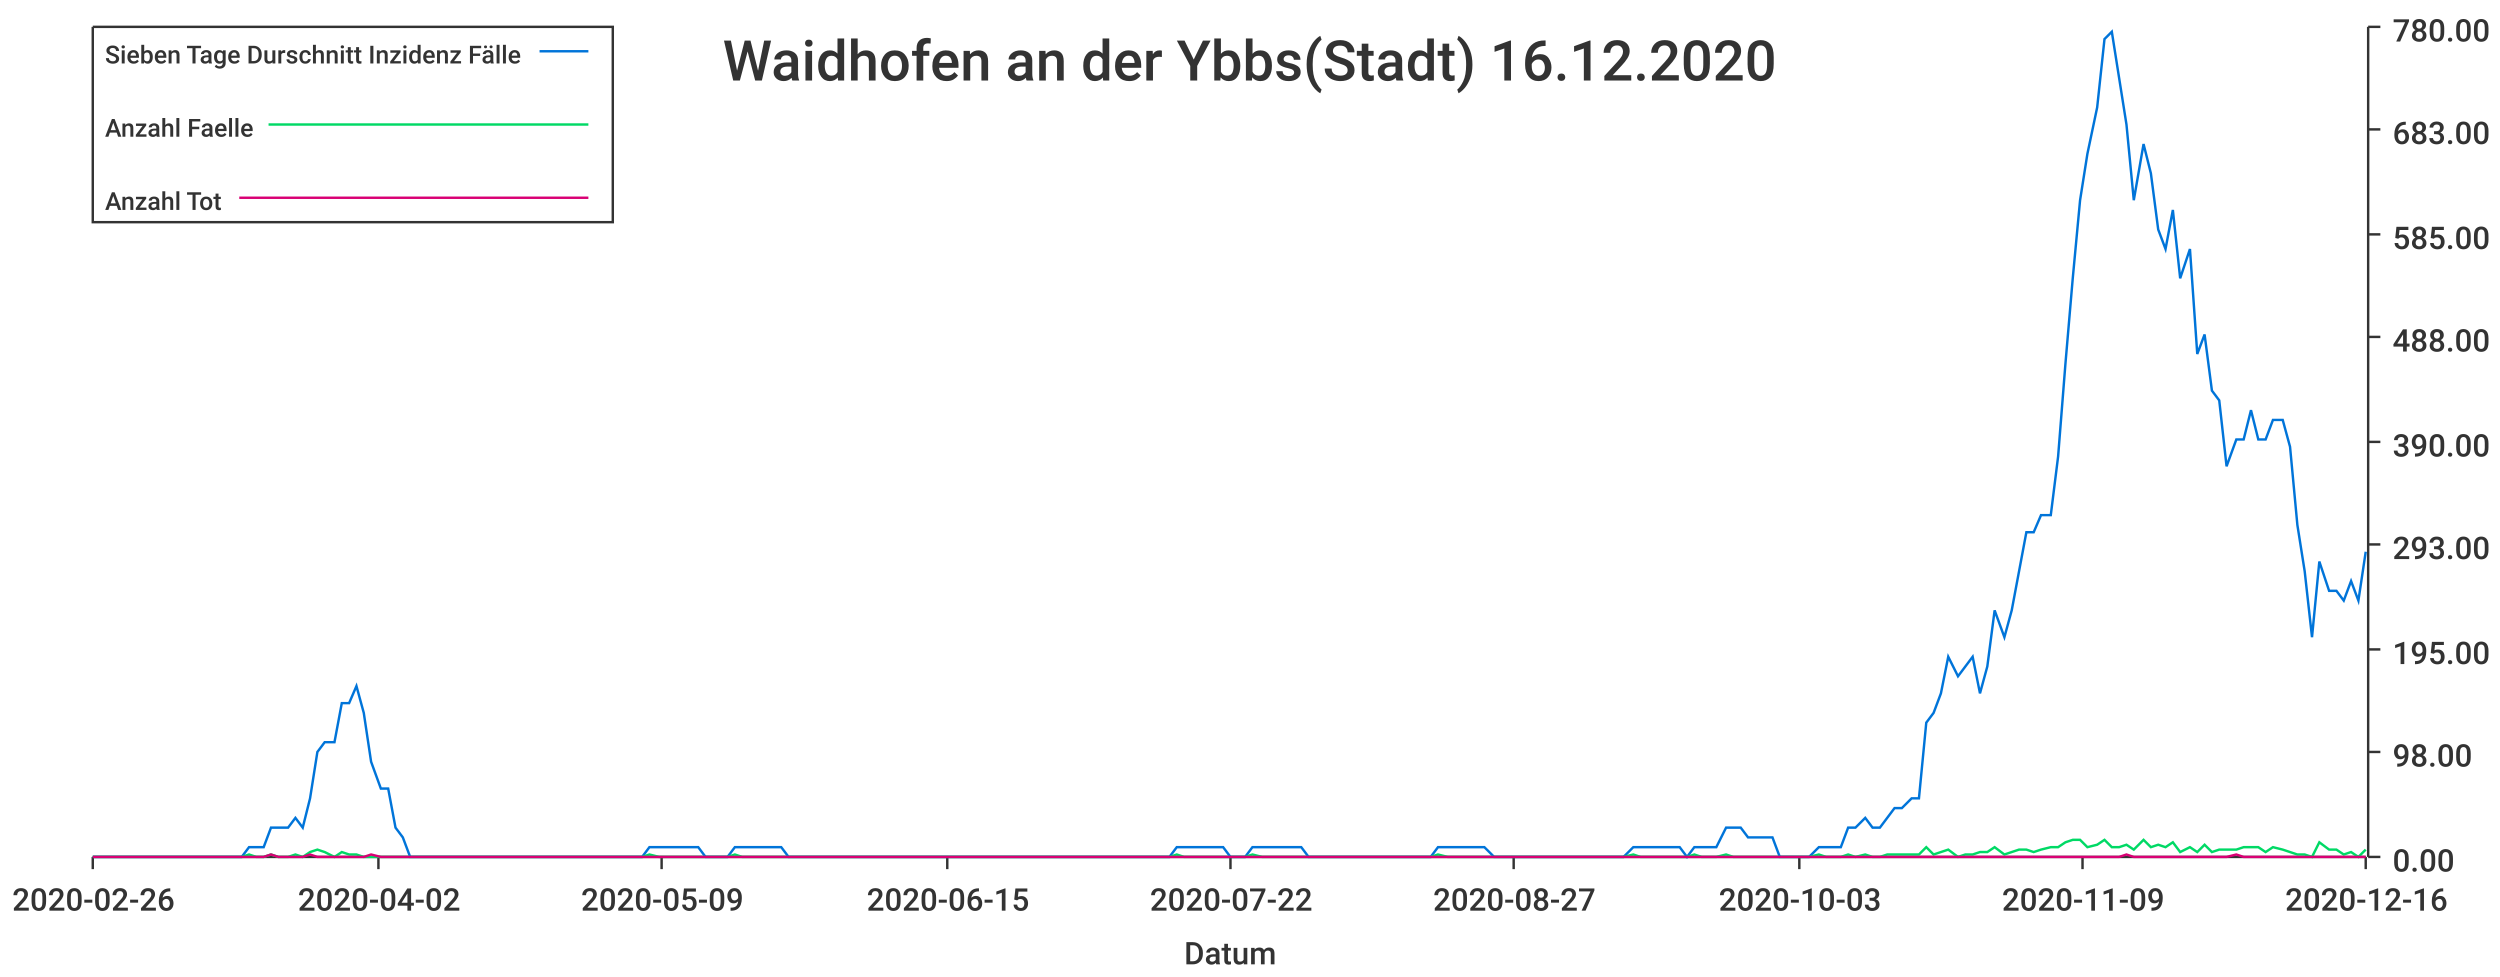
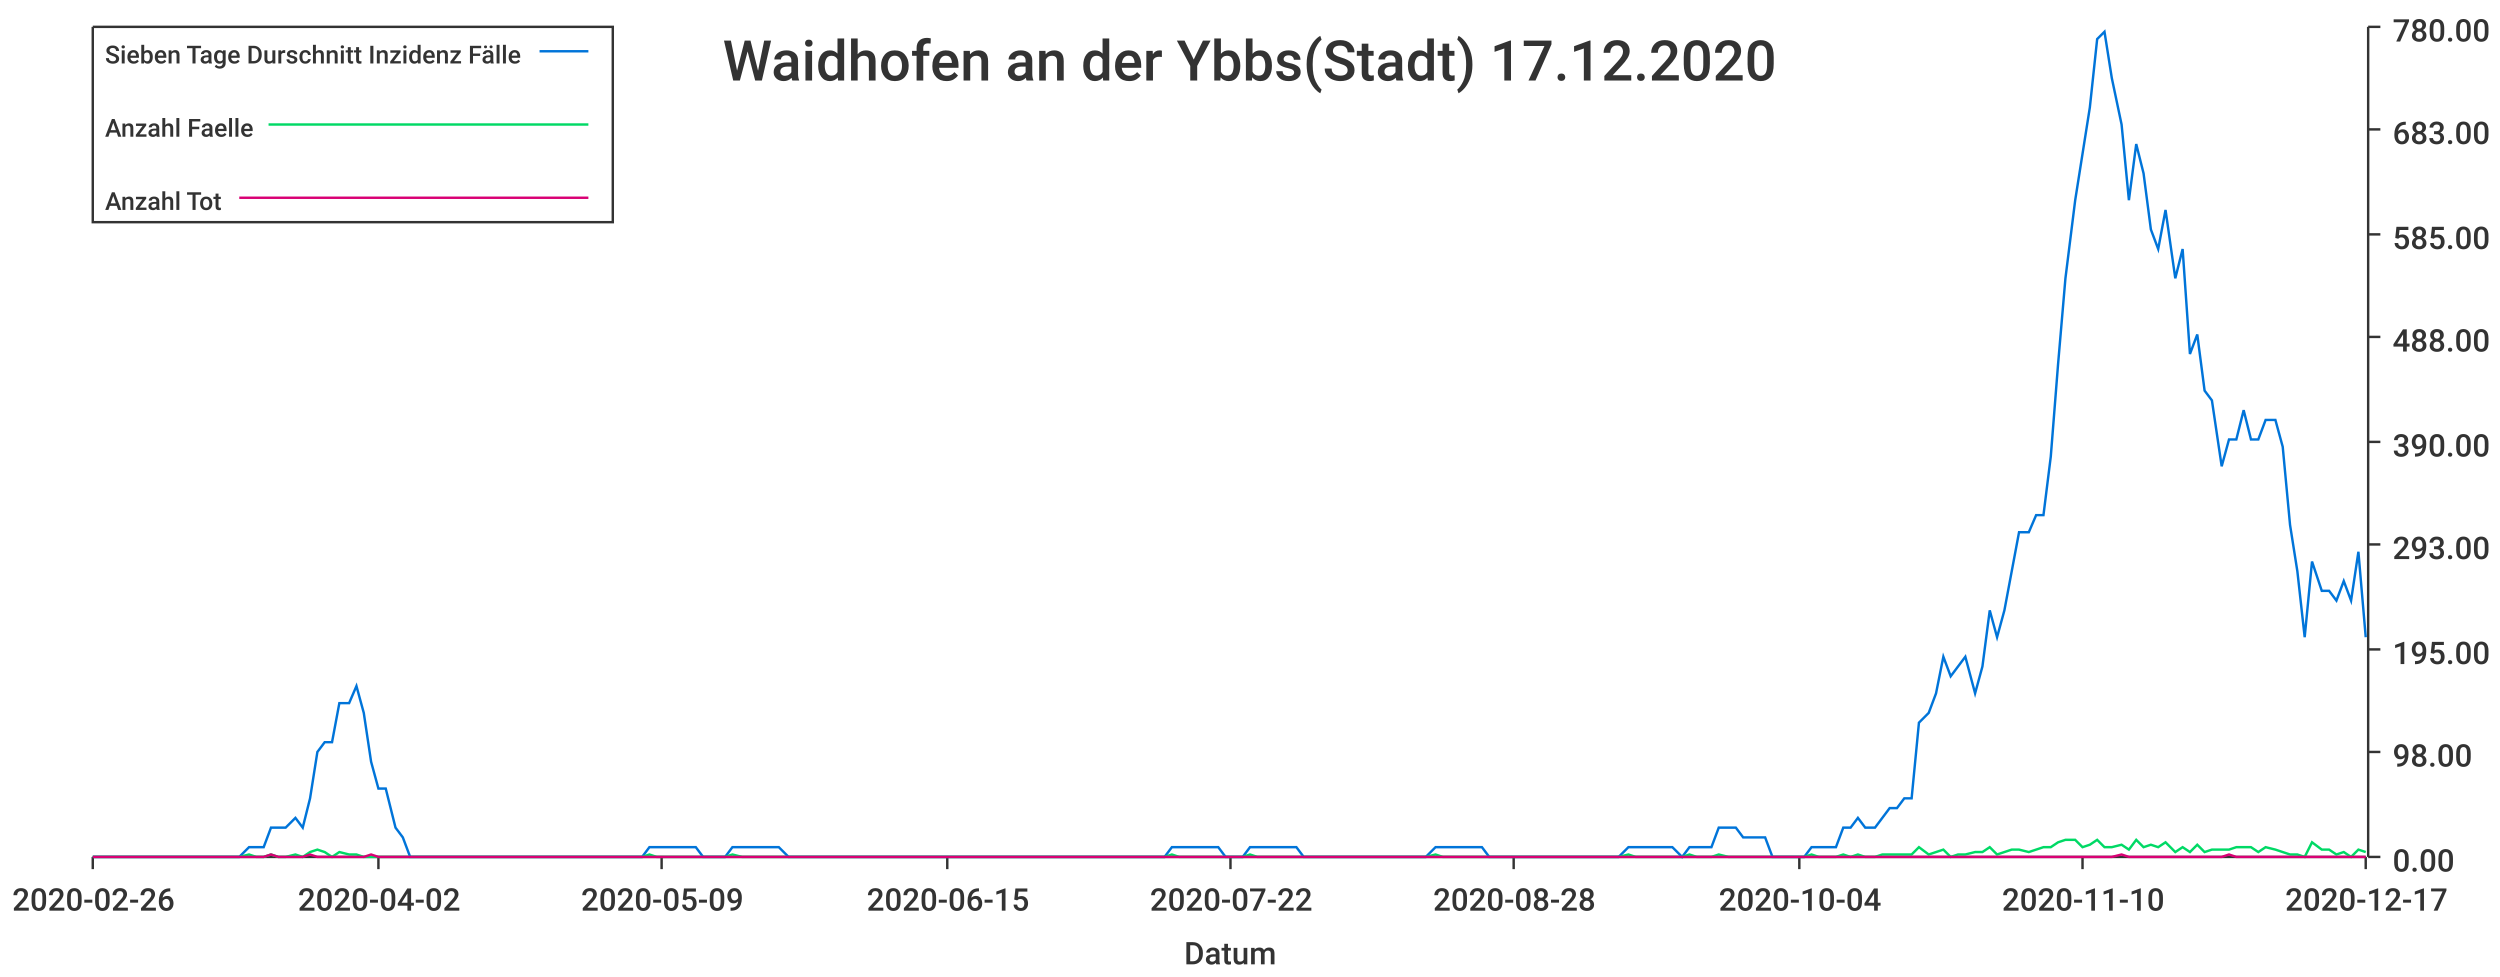
<svg xmlns="http://www.w3.org/2000/svg" width="1024" height="400">\n<path d="M 0 0 L 1024 0 L 1024 400 L 0 400 L 0 0" style="stroke-width:0;stroke:rgba(255,255,255,1.0);fill:rgba(255,255,255,1.0)" />
  <path d="M 38 11 L 969 11 L 969 351 L 38 351 L 38 11" style="stroke-width:0;stroke:rgba(255,255,255,1.0);fill:rgba(255,255,255,1.0)" />
  <path d="M 38 351 L 969 351" style="stroke-width:1;stroke:rgba(51,51,51,1.0);fill:none" />
  <path d="M 38 351 L 38 356" style="stroke-width:1;stroke:rgba(51,51,51,1.0);fill:none" />
  <text x="5" y="373" style="stroke-width:0;stroke:none;fill:rgba(51,51,51,1.0);font-size:12.8px;font-family:'Roboto Medium',sans-serif">2020-02-26</text>
  <path d="M 155 351 L 155 356" style="stroke-width:1;stroke:rgba(51,51,51,1.0);fill:none" />
  <text x="122" y="373" style="stroke-width:0;stroke:none;fill:rgba(51,51,51,1.0);font-size:12.8px;font-family:'Roboto Medium',sans-serif">2020-04-02</text>
  <path d="M 271 351 L 271 356" style="stroke-width:1;stroke:rgba(51,51,51,1.0);fill:none" />
  <text x="238" y="373" style="stroke-width:0;stroke:none;fill:rgba(51,51,51,1.0);font-size:12.8px;font-family:'Roboto Medium',sans-serif">2020-05-09</text>
  <path d="M 388 351 L 388 356" style="stroke-width:1;stroke:rgba(51,51,51,1.0);fill:none" />
  <text x="355" y="373" style="stroke-width:0;stroke:none;fill:rgba(51,51,51,1.0);font-size:12.8px;font-family:'Roboto Medium',sans-serif">2020-06-15</text>
  <path d="M 504 351 L 504 356" style="stroke-width:1;stroke:rgba(51,51,51,1.0);fill:none" />
  <text x="471" y="373" style="stroke-width:0;stroke:none;fill:rgba(51,51,51,1.0);font-size:12.8px;font-family:'Roboto Medium',sans-serif">2020-07-22</text>
  <path d="M 620 351 L 620 356" style="stroke-width:1;stroke:rgba(51,51,51,1.0);fill:none" />
-   <text x="587" y="373" style="stroke-width:0;stroke:none;fill:rgba(51,51,51,1.0);font-size:12.8px;font-family:'Roboto Medium',sans-serif">2020-08-27</text>
+   <text x="587" y="373" style="stroke-width:0;stroke:none;fill:rgba(51,51,51,1.0);font-size:12.8px;font-family:'Roboto Medium',sans-serif">2020-08-28</text>
  <path d="M 737 351 L 737 356" style="stroke-width:1;stroke:rgba(51,51,51,1.0);fill:none" />
-   <text x="704" y="373" style="stroke-width:0;stroke:none;fill:rgba(51,51,51,1.0);font-size:12.8px;font-family:'Roboto Medium',sans-serif">2020-10-03</text>
+   <text x="704" y="373" style="stroke-width:0;stroke:none;fill:rgba(51,51,51,1.0);font-size:12.8px;font-family:'Roboto Medium',sans-serif">2020-10-04</text>
  <path d="M 853 351 L 853 356" style="stroke-width:1;stroke:rgba(51,51,51,1.0);fill:none" />
-   <text x="820" y="373" style="stroke-width:0;stroke:none;fill:rgba(51,51,51,1.0);font-size:12.8px;font-family:'Roboto Medium',sans-serif">2020-11-09</text>
+   <text x="820" y="373" style="stroke-width:0;stroke:none;fill:rgba(51,51,51,1.0);font-size:12.8px;font-family:'Roboto Medium',sans-serif">2020-11-10</text>
  <path d="M 969 351 L 969 356" style="stroke-width:1;stroke:rgba(51,51,51,1.0);fill:none" />
-   <text x="936" y="373" style="stroke-width:0;stroke:none;fill:rgba(51,51,51,1.0);font-size:12.8px;font-family:'Roboto Medium',sans-serif">2020-12-16</text>
+   <text x="936" y="373" style="stroke-width:0;stroke:none;fill:rgba(51,51,51,1.0);font-size:12.8px;font-family:'Roboto Medium',sans-serif">2020-12-17</text>
  <text x="485" y="395" style="stroke-width:0;stroke:none;fill:rgba(51,51,51,1.0);font-size:12.8px;font-family:'Roboto Medium',sans-serif">Datum</text>
  <path d="M 970 351 L 970 11" style="stroke-width:1;stroke:rgba(51,51,51,1.0);fill:none" />
  <path d="M 970 351 L 975 351" style="stroke-width:1;stroke:rgba(51,51,51,1.0);fill:none" />
  <text x="980" y="357" style="stroke-width:0;stroke:none;fill:rgba(51,51,51,1.0);font-size:12.8px;font-family:'Roboto Medium',sans-serif">0.00</text>
  <path d="M 970 308 L 975 308" style="stroke-width:1;stroke:rgba(51,51,51,1.0);fill:none" />
  <text x="980" y="314" style="stroke-width:0;stroke:none;fill:rgba(51,51,51,1.0);font-size:12.8px;font-family:'Roboto Medium',sans-serif">98.00</text>
  <path d="M 970 266 L 975 266" style="stroke-width:1;stroke:rgba(51,51,51,1.0);fill:none" />
  <text x="980" y="272" style="stroke-width:0;stroke:none;fill:rgba(51,51,51,1.0);font-size:12.8px;font-family:'Roboto Medium',sans-serif">195.00</text>
  <path d="M 970 223 L 975 223" style="stroke-width:1;stroke:rgba(51,51,51,1.0);fill:none" />
  <text x="980" y="229" style="stroke-width:0;stroke:none;fill:rgba(51,51,51,1.0);font-size:12.8px;font-family:'Roboto Medium',sans-serif">293.00</text>
  <path d="M 970 181 L 975 181" style="stroke-width:1;stroke:rgba(51,51,51,1.0);fill:none" />
  <text x="980" y="187" style="stroke-width:0;stroke:none;fill:rgba(51,51,51,1.0);font-size:12.8px;font-family:'Roboto Medium',sans-serif">390.00</text>
  <path d="M 970 138 L 975 138" style="stroke-width:1;stroke:rgba(51,51,51,1.0);fill:none" />
  <text x="980" y="144" style="stroke-width:0;stroke:none;fill:rgba(51,51,51,1.0);font-size:12.8px;font-family:'Roboto Medium',sans-serif">488.00</text>
  <path d="M 970 96 L 975 96" style="stroke-width:1;stroke:rgba(51,51,51,1.0);fill:none" />
  <text x="980" y="102" style="stroke-width:0;stroke:none;fill:rgba(51,51,51,1.0);font-size:12.8px;font-family:'Roboto Medium',sans-serif">585.00</text>
  <path d="M 970 53 L 975 53" style="stroke-width:1;stroke:rgba(51,51,51,1.0);fill:none" />
  <text x="980" y="59" style="stroke-width:0;stroke:none;fill:rgba(51,51,51,1.0);font-size:12.8px;font-family:'Roboto Medium',sans-serif">683.00</text>
  <path d="M 970 11 L 975 11" style="stroke-width:1;stroke:rgba(51,51,51,1.0);fill:none" />
  <text x="980" y="17" style="stroke-width:0;stroke:none;fill:rgba(51,51,51,1.0);font-size:12.8px;font-family:'Roboto Medium',sans-serif">780.00</text>
-   <path d="M 38 351 L 42 351 L 45 351 L 48 351 L 51 351 L 54 351 L 57 351 L 61 351 L 64 351 L 67 351 L 70 351 L 73 351 L 76 351 L 80 351 L 83 351 L 86 351 L 89 351 L 92 351 L 95 351 L 99 351 L 102 347 L 105 347 L 108 347 L 111 339 L 114 339 L 118 339 L 121 335 L 124 339 L 127 327 L 130 308 L 133 304 L 137 304 L 140 288 L 143 288 L 146 281 L 149 292 L 152 312 L 156 323 L 159 323 L 162 339 L 165 343 L 168 351 L 171 351 L 175 351 L 178 351 L 181 351 L 184 351 L 187 351 L 190 351 L 194 351 L 197 351 L 200 351 L 203 351 L 206 351 L 209 351 L 213 351 L 216 351 L 219 351 L 222 351 L 225 351 L 228 351 L 232 351 L 235 351 L 238 351 L 241 351 L 244 351 L 247 351 L 251 351 L 254 351 L 257 351 L 260 351 L 263 351 L 266 347 L 270 347 L 273 347 L 276 347 L 279 347 L 282 347 L 286 347 L 289 351 L 292 351 L 295 351 L 298 351 L 301 347 L 304 347 L 308 347 L 311 347 L 314 347 L 317 347 L 320 347 L 323 351 L 327 351 L 330 351 L 333 351 L 336 351 L 339 351 L 342 351 L 346 351 L 349 351 L 352 351 L 355 351 L 358 351 L 361 351 L 365 351 L 368 351 L 371 351 L 374 351 L 377 351 L 380 351 L 384 351 L 387 351 L 390 351 L 393 351 L 396 351 L 399 351 L 403 351 L 406 351 L 409 351 L 412 351 L 415 351 L 418 351 L 422 351 L 425 351 L 428 351 L 431 351 L 434 351 L 437 351 L 441 351 L 444 351 L 447 351 L 450 351 L 453 351 L 456 351 L 460 351 L 463 351 L 466 351 L 469 351 L 472 351 L 475 351 L 479 351 L 482 347 L 485 347 L 488 347 L 491 347 L 494 347 L 498 347 L 501 347 L 504 351 L 507 351 L 510 351 L 513 347 L 517 347 L 520 347 L 523 347 L 526 347 L 529 347 L 533 347 L 536 351 L 539 351 L 542 351 L 545 351 L 548 351 L 551 351 L 555 351 L 558 351 L 561 351 L 564 351 L 567 351 L 570 351 L 574 351 L 577 351 L 580 351 L 583 351 L 586 351 L 589 347 L 593 347 L 596 347 L 599 347 L 602 347 L 605 347 L 608 347 L 612 351 L 615 351 L 618 351 L 621 351 L 624 351 L 627 351 L 631 351 L 634 351 L 637 351 L 640 351 L 643 351 L 646 351 L 650 351 L 653 351 L 656 351 L 659 351 L 662 351 L 665 351 L 669 347 L 672 347 L 675 347 L 678 347 L 681 347 L 684 347 L 688 347 L 691 351 L 694 347 L 697 347 L 700 347 L 703 347 L 707 339 L 710 339 L 713 339 L 716 343 L 719 343 L 722 343 L 726 343 L 729 351 L 732 351 L 735 351 L 738 351 L 741 351 L 745 347 L 748 347 L 751 347 L 754 347 L 757 339 L 760 339 L 764 335 L 767 339 L 770 339 L 773 335 L 776 331 L 779 331 L 783 327 L 786 327 L 789 296 L 792 292 L 795 284 L 798 269 L 802 277 L 805 273 L 808 269 L 811 284 L 814 273 L 817 250 L 821 261 L 824 250 L 827 234 L 830 218 L 833 218 L 836 211 L 840 211 L 843 187 L 846 149 L 849 114 L 852 82 L 855 63 L 859 44 L 862 16 L 865 13 L 868 32 L 871 51 L 874 82 L 878 59 L 881 71 L 884 94 L 887 102 L 890 86 L 893 114 L 897 102 L 900 145 L 903 137 L 906 160 L 909 164 L 912 191 L 916 180 L 919 180 L 922 168 L 925 180 L 928 180 L 931 172 L 935 172 L 938 183 L 941 215 L 944 234 L 947 261 L 950 230 L 954 242 L 957 242 L 960 246 L 963 238 L 966 246 L 969 226" style="stroke-width:1;stroke:rgba(0,116,217,1.0);fill:none" />
-   <path d="M 38 351 L 42 351 L 45 351 L 48 351 L 51 351 L 54 351 L 57 351 L 61 351 L 64 351 L 67 351 L 70 351 L 73 351 L 76 351 L 80 351 L 83 351 L 86 351 L 89 351 L 92 351 L 95 351 L 99 351 L 102 350 L 105 351 L 108 351 L 111 350 L 114 351 L 118 351 L 121 350 L 124 351 L 127 349 L 130 348 L 133 349 L 137 351 L 140 349 L 143 350 L 146 350 L 149 351 L 152 351 L 156 351 L 159 351 L 162 351 L 165 351 L 168 351 L 171 351 L 175 351 L 178 351 L 181 351 L 184 351 L 187 351 L 190 351 L 194 351 L 197 351 L 200 351 L 203 351 L 206 351 L 209 351 L 213 351 L 216 351 L 219 351 L 222 351 L 225 351 L 228 351 L 232 351 L 235 351 L 238 351 L 241 351 L 244 351 L 247 351 L 251 351 L 254 351 L 257 351 L 260 351 L 263 351 L 266 350 L 270 351 L 273 351 L 276 351 L 279 351 L 282 351 L 286 351 L 289 351 L 292 351 L 295 351 L 298 351 L 301 350 L 304 351 L 308 351 L 311 351 L 314 351 L 317 351 L 320 351 L 323 351 L 327 351 L 330 351 L 333 351 L 336 351 L 339 351 L 342 351 L 346 351 L 349 351 L 352 351 L 355 351 L 358 351 L 361 351 L 365 351 L 368 351 L 371 351 L 374 351 L 377 351 L 380 351 L 384 351 L 387 351 L 390 351 L 393 351 L 396 351 L 399 351 L 403 351 L 406 351 L 409 351 L 412 351 L 415 351 L 418 351 L 422 351 L 425 351 L 428 351 L 431 351 L 434 351 L 437 351 L 441 351 L 444 351 L 447 351 L 450 351 L 453 351 L 456 351 L 460 351 L 463 351 L 466 351 L 469 351 L 472 351 L 475 351 L 479 351 L 482 350 L 485 351 L 488 351 L 491 351 L 494 351 L 498 351 L 501 351 L 504 351 L 507 351 L 510 351 L 513 350 L 517 351 L 520 351 L 523 351 L 526 351 L 529 351 L 533 351 L 536 351 L 539 351 L 542 351 L 545 351 L 548 351 L 551 351 L 555 351 L 558 351 L 561 351 L 564 351 L 567 351 L 570 351 L 574 351 L 577 351 L 580 351 L 583 351 L 586 351 L 589 350 L 593 351 L 596 351 L 599 351 L 602 351 L 605 351 L 608 351 L 612 351 L 615 351 L 618 351 L 621 351 L 624 351 L 627 351 L 631 351 L 634 351 L 637 351 L 640 351 L 643 351 L 646 351 L 650 351 L 653 351 L 656 351 L 659 351 L 662 351 L 665 351 L 669 350 L 672 351 L 675 351 L 678 351 L 681 351 L 684 351 L 688 351 L 691 351 L 694 350 L 697 351 L 700 351 L 703 351 L 707 350 L 710 351 L 713 351 L 716 351 L 719 351 L 722 351 L 726 351 L 729 351 L 732 351 L 735 351 L 738 351 L 741 351 L 745 350 L 748 351 L 751 351 L 754 351 L 757 350 L 760 351 L 764 350 L 767 351 L 770 351 L 773 350 L 776 350 L 779 350 L 783 350 L 786 350 L 789 347 L 792 350 L 795 349 L 798 348 L 802 351 L 805 350 L 808 350 L 811 349 L 814 349 L 817 347 L 821 350 L 824 349 L 827 348 L 830 348 L 833 349 L 836 348 L 840 347 L 843 347 L 846 345 L 849 344 L 852 344 L 855 347 L 859 346 L 862 344 L 865 347 L 868 347 L 871 346 L 874 348 L 878 344 L 881 347 L 884 346 L 887 347 L 890 345 L 893 349 L 897 347 L 900 349 L 903 346 L 906 349 L 909 348 L 912 348 L 916 348 L 919 347 L 922 347 L 925 347 L 928 349 L 931 347 L 935 348 L 938 349 L 941 350 L 944 350 L 947 351 L 950 345 L 954 348 L 957 348 L 960 350 L 963 349 L 966 351 L 969 348" style="stroke-width:1;stroke:rgba(0,217,101,1.0);fill:none" />
-   <path d="M 38 351 L 42 351 L 45 351 L 48 351 L 51 351 L 54 351 L 57 351 L 61 351 L 64 351 L 67 351 L 70 351 L 73 351 L 76 351 L 80 351 L 83 351 L 86 351 L 89 351 L 92 351 L 95 351 L 99 351 L 102 351 L 105 351 L 108 351 L 111 350 L 114 351 L 118 351 L 121 351 L 124 351 L 127 350 L 130 351 L 133 351 L 137 351 L 140 351 L 143 351 L 146 351 L 149 351 L 152 350 L 156 351 L 159 351 L 162 351 L 165 351 L 168 351 L 171 351 L 175 351 L 178 351 L 181 351 L 184 351 L 187 351 L 190 351 L 194 351 L 197 351 L 200 351 L 203 351 L 206 351 L 209 351 L 213 351 L 216 351 L 219 351 L 222 351 L 225 351 L 228 351 L 232 351 L 235 351 L 238 351 L 241 351 L 244 351 L 247 351 L 251 351 L 254 351 L 257 351 L 260 351 L 263 351 L 266 351 L 270 351 L 273 351 L 276 351 L 279 351 L 282 351 L 286 351 L 289 351 L 292 351 L 295 351 L 298 351 L 301 351 L 304 351 L 308 351 L 311 351 L 314 351 L 317 351 L 320 351 L 323 351 L 327 351 L 330 351 L 333 351 L 336 351 L 339 351 L 342 351 L 346 351 L 349 351 L 352 351 L 355 351 L 358 351 L 361 351 L 365 351 L 368 351 L 371 351 L 374 351 L 377 351 L 380 351 L 384 351 L 387 351 L 390 351 L 393 351 L 396 351 L 399 351 L 403 351 L 406 351 L 409 351 L 412 351 L 415 351 L 418 351 L 422 351 L 425 351 L 428 351 L 431 351 L 434 351 L 437 351 L 441 351 L 444 351 L 447 351 L 450 351 L 453 351 L 456 351 L 460 351 L 463 351 L 466 351 L 469 351 L 472 351 L 475 351 L 479 351 L 482 351 L 485 351 L 488 351 L 491 351 L 494 351 L 498 351 L 501 351 L 504 351 L 507 351 L 510 351 L 513 351 L 517 351 L 520 351 L 523 351 L 526 351 L 529 351 L 533 351 L 536 351 L 539 351 L 542 351 L 545 351 L 548 351 L 551 351 L 555 351 L 558 351 L 561 351 L 564 351 L 567 351 L 570 351 L 574 351 L 577 351 L 580 351 L 583 351 L 586 351 L 589 351 L 593 351 L 596 351 L 599 351 L 602 351 L 605 351 L 608 351 L 612 351 L 615 351 L 618 351 L 621 351 L 624 351 L 627 351 L 631 351 L 634 351 L 637 351 L 640 351 L 643 351 L 646 351 L 650 351 L 653 351 L 656 351 L 659 351 L 662 351 L 665 351 L 669 351 L 672 351 L 675 351 L 678 351 L 681 351 L 684 351 L 688 351 L 691 351 L 694 351 L 697 351 L 700 351 L 703 351 L 707 351 L 710 351 L 713 351 L 716 351 L 719 351 L 722 351 L 726 351 L 729 351 L 732 351 L 735 351 L 738 351 L 741 351 L 745 351 L 748 351 L 751 351 L 754 351 L 757 351 L 760 351 L 764 351 L 767 351 L 770 351 L 773 351 L 776 351 L 779 351 L 783 351 L 786 351 L 789 351 L 792 351 L 795 351 L 798 351 L 802 351 L 805 351 L 808 351 L 811 351 L 814 351 L 817 351 L 821 351 L 824 351 L 827 351 L 830 351 L 833 351 L 836 351 L 840 351 L 843 351 L 846 351 L 849 351 L 852 351 L 855 351 L 859 351 L 862 351 L 865 351 L 868 351 L 871 350 L 874 351 L 878 351 L 881 351 L 884 351 L 887 351 L 890 351 L 893 351 L 897 351 L 900 351 L 903 351 L 906 351 L 909 351 L 912 351 L 916 350 L 919 351 L 922 351 L 925 351 L 928 351 L 931 351 L 935 351 L 938 351 L 941 351 L 944 351 L 947 351 L 950 351 L 954 351 L 957 351 L 960 351 L 963 351 L 966 351 L 969 351" style="stroke-width:1;stroke:rgba(217,0,116,1.0);fill:none" />
-   <text x="296" y="33" style="stroke-width:0;stroke:none;fill:rgba(51,51,51,1.0);font-size:23.0px;font-family:'Roboto Medium',sans-serif">Waidhofen an der Ybbs(Stadt) 16.12.2020</text>
+   <path d="M 38 351 L 42 351 L 45 351 L 48 351 L 51 351 L 54 351 L 57 351 L 61 351 L 64 351 L 67 351 L 70 351 L 73 351 L 76 351 L 80 351 L 83 351 L 86 351 L 89 351 L 92 351 L 95 351 L 98 351 L 102 347 L 105 347 L 108 347 L 111 339 L 114 339 L 117 339 L 121 335 L 124 339 L 127 327 L 130 308 L 133 304 L 136 304 L 139 288 L 143 288 L 146 281 L 149 292 L 152 312 L 155 323 L 158 323 L 162 339 L 165 343 L 168 351 L 171 351 L 174 351 L 177 351 L 181 351 L 184 351 L 187 351 L 190 351 L 193 351 L 196 351 L 199 351 L 203 351 L 206 351 L 209 351 L 212 351 L 215 351 L 218 351 L 222 351 L 225 351 L 228 351 L 231 351 L 234 351 L 237 351 L 240 351 L 244 351 L 247 351 L 250 351 L 253 351 L 256 351 L 259 351 L 263 351 L 266 347 L 269 347 L 272 347 L 275 347 L 278 347 L 282 347 L 285 347 L 288 351 L 291 351 L 294 351 L 297 351 L 300 347 L 304 347 L 307 347 L 310 347 L 313 347 L 316 347 L 319 347 L 323 351 L 326 351 L 329 351 L 332 351 L 335 351 L 338 351 L 341 351 L 345 351 L 348 351 L 351 351 L 354 351 L 357 351 L 360 351 L 364 351 L 367 351 L 370 351 L 373 351 L 376 351 L 379 351 L 382 351 L 386 351 L 389 351 L 392 351 L 395 351 L 398 351 L 401 351 L 405 351 L 408 351 L 411 351 L 414 351 L 417 351 L 420 351 L 424 351 L 427 351 L 430 351 L 433 351 L 436 351 L 439 351 L 442 351 L 446 351 L 449 351 L 452 351 L 455 351 L 458 351 L 461 351 L 465 351 L 468 351 L 471 351 L 474 351 L 477 351 L 480 347 L 483 347 L 487 347 L 490 347 L 493 347 L 496 347 L 499 347 L 502 351 L 506 351 L 509 351 L 512 347 L 515 347 L 518 347 L 521 347 L 525 347 L 528 347 L 531 347 L 534 351 L 537 351 L 540 351 L 543 351 L 547 351 L 550 351 L 553 351 L 556 351 L 559 351 L 562 351 L 566 351 L 569 351 L 572 351 L 575 351 L 578 351 L 581 351 L 584 351 L 588 347 L 591 347 L 594 347 L 597 347 L 600 347 L 603 347 L 607 347 L 610 351 L 613 351 L 616 351 L 619 351 L 622 351 L 626 351 L 629 351 L 632 351 L 635 351 L 638 351 L 641 351 L 644 351 L 648 351 L 651 351 L 654 351 L 657 351 L 660 351 L 663 351 L 667 347 L 670 347 L 673 347 L 676 347 L 679 347 L 682 347 L 685 347 L 689 351 L 692 347 L 695 347 L 698 347 L 701 347 L 704 339 L 708 339 L 711 339 L 714 343 L 717 343 L 720 343 L 723 343 L 726 351 L 730 351 L 733 351 L 736 351 L 739 351 L 742 347 L 745 347 L 749 347 L 752 347 L 755 339 L 758 339 L 761 335 L 764 339 L 768 339 L 771 335 L 774 331 L 777 331 L 780 327 L 783 327 L 786 296 L 790 292 L 793 284 L 796 269 L 799 277 L 802 273 L 805 269 L 809 284 L 812 273 L 815 250 L 818 261 L 821 250 L 824 234 L 827 218 L 831 218 L 834 211 L 837 211 L 840 187 L 843 149 L 846 114 L 850 82 L 853 63 L 856 44 L 859 16 L 862 13 L 865 32 L 869 51 L 872 82 L 875 59 L 878 71 L 881 94 L 884 102 L 887 86 L 891 114 L 894 102 L 897 145 L 900 137 L 903 160 L 906 164 L 910 191 L 913 180 L 916 180 L 919 168 L 922 180 L 925 180 L 928 172 L 932 172 L 935 183 L 938 215 L 941 234 L 944 261 L 947 230 L 951 242 L 954 242 L 957 246 L 960 238 L 963 246 L 966 226 L 969 261" style="stroke-width:1;stroke:rgba(0,116,217,1.0);fill:none" />
+   <path d="M 38 351 L 42 351 L 45 351 L 48 351 L 51 351 L 54 351 L 57 351 L 61 351 L 64 351 L 67 351 L 70 351 L 73 351 L 76 351 L 80 351 L 83 351 L 86 351 L 89 351 L 92 351 L 95 351 L 98 351 L 102 350 L 105 351 L 108 351 L 111 350 L 114 351 L 117 351 L 121 350 L 124 351 L 127 349 L 130 348 L 133 349 L 136 351 L 139 349 L 143 350 L 146 350 L 149 351 L 152 351 L 155 351 L 158 351 L 162 351 L 165 351 L 168 351 L 171 351 L 174 351 L 177 351 L 181 351 L 184 351 L 187 351 L 190 351 L 193 351 L 196 351 L 199 351 L 203 351 L 206 351 L 209 351 L 212 351 L 215 351 L 218 351 L 222 351 L 225 351 L 228 351 L 231 351 L 234 351 L 237 351 L 240 351 L 244 351 L 247 351 L 250 351 L 253 351 L 256 351 L 259 351 L 263 351 L 266 350 L 269 351 L 272 351 L 275 351 L 278 351 L 282 351 L 285 351 L 288 351 L 291 351 L 294 351 L 297 351 L 300 350 L 304 351 L 307 351 L 310 351 L 313 351 L 316 351 L 319 351 L 323 351 L 326 351 L 329 351 L 332 351 L 335 351 L 338 351 L 341 351 L 345 351 L 348 351 L 351 351 L 354 351 L 357 351 L 360 351 L 364 351 L 367 351 L 370 351 L 373 351 L 376 351 L 379 351 L 382 351 L 386 351 L 389 351 L 392 351 L 395 351 L 398 351 L 401 351 L 405 351 L 408 351 L 411 351 L 414 351 L 417 351 L 420 351 L 424 351 L 427 351 L 430 351 L 433 351 L 436 351 L 439 351 L 442 351 L 446 351 L 449 351 L 452 351 L 455 351 L 458 351 L 461 351 L 465 351 L 468 351 L 471 351 L 474 351 L 477 351 L 480 350 L 483 351 L 487 351 L 490 351 L 493 351 L 496 351 L 499 351 L 502 351 L 506 351 L 509 351 L 512 350 L 515 351 L 518 351 L 521 351 L 525 351 L 528 351 L 531 351 L 534 351 L 537 351 L 540 351 L 543 351 L 547 351 L 550 351 L 553 351 L 556 351 L 559 351 L 562 351 L 566 351 L 569 351 L 572 351 L 575 351 L 578 351 L 581 351 L 584 351 L 588 350 L 591 351 L 594 351 L 597 351 L 600 351 L 603 351 L 607 351 L 610 351 L 613 351 L 616 351 L 619 351 L 622 351 L 626 351 L 629 351 L 632 351 L 635 351 L 638 351 L 641 351 L 644 351 L 648 351 L 651 351 L 654 351 L 657 351 L 660 351 L 663 351 L 667 350 L 670 351 L 673 351 L 676 351 L 679 351 L 682 351 L 685 351 L 689 351 L 692 350 L 695 351 L 698 351 L 701 351 L 704 350 L 708 351 L 711 351 L 714 351 L 717 351 L 720 351 L 723 351 L 726 351 L 730 351 L 733 351 L 736 351 L 739 351 L 742 350 L 745 351 L 749 351 L 752 351 L 755 350 L 758 351 L 761 350 L 764 351 L 768 351 L 771 350 L 774 350 L 777 350 L 780 350 L 783 350 L 786 347 L 790 350 L 793 349 L 796 348 L 799 351 L 802 350 L 805 350 L 809 349 L 812 349 L 815 347 L 818 350 L 821 349 L 824 348 L 827 348 L 831 349 L 834 348 L 837 347 L 840 347 L 843 345 L 846 344 L 850 344 L 853 347 L 856 346 L 859 344 L 862 347 L 865 347 L 869 346 L 872 348 L 875 344 L 878 347 L 881 346 L 884 347 L 887 345 L 891 349 L 894 347 L 897 349 L 900 346 L 903 349 L 906 348 L 910 348 L 913 348 L 916 347 L 919 347 L 922 347 L 925 349 L 928 347 L 932 348 L 935 349 L 938 350 L 941 350 L 944 351 L 947 345 L 951 348 L 954 348 L 957 350 L 960 349 L 963 351 L 966 348 L 969 349" style="stroke-width:1;stroke:rgba(0,217,101,1.0);fill:none" />
+   <path d="M 38 351 L 42 351 L 45 351 L 48 351 L 51 351 L 54 351 L 57 351 L 61 351 L 64 351 L 67 351 L 70 351 L 73 351 L 76 351 L 80 351 L 83 351 L 86 351 L 89 351 L 92 351 L 95 351 L 98 351 L 102 351 L 105 351 L 108 351 L 111 350 L 114 351 L 117 351 L 121 351 L 124 351 L 127 350 L 130 351 L 133 351 L 136 351 L 139 351 L 143 351 L 146 351 L 149 351 L 152 350 L 155 351 L 158 351 L 162 351 L 165 351 L 168 351 L 171 351 L 174 351 L 177 351 L 181 351 L 184 351 L 187 351 L 190 351 L 193 351 L 196 351 L 199 351 L 203 351 L 206 351 L 209 351 L 212 351 L 215 351 L 218 351 L 222 351 L 225 351 L 228 351 L 231 351 L 234 351 L 237 351 L 240 351 L 244 351 L 247 351 L 250 351 L 253 351 L 256 351 L 259 351 L 263 351 L 266 351 L 269 351 L 272 351 L 275 351 L 278 351 L 282 351 L 285 351 L 288 351 L 291 351 L 294 351 L 297 351 L 300 351 L 304 351 L 307 351 L 310 351 L 313 351 L 316 351 L 319 351 L 323 351 L 326 351 L 329 351 L 332 351 L 335 351 L 338 351 L 341 351 L 345 351 L 348 351 L 351 351 L 354 351 L 357 351 L 360 351 L 364 351 L 367 351 L 370 351 L 373 351 L 376 351 L 379 351 L 382 351 L 386 351 L 389 351 L 392 351 L 395 351 L 398 351 L 401 351 L 405 351 L 408 351 L 411 351 L 414 351 L 417 351 L 420 351 L 424 351 L 427 351 L 430 351 L 433 351 L 436 351 L 439 351 L 442 351 L 446 351 L 449 351 L 452 351 L 455 351 L 458 351 L 461 351 L 465 351 L 468 351 L 471 351 L 474 351 L 477 351 L 480 351 L 483 351 L 487 351 L 490 351 L 493 351 L 496 351 L 499 351 L 502 351 L 506 351 L 509 351 L 512 351 L 515 351 L 518 351 L 521 351 L 525 351 L 528 351 L 531 351 L 534 351 L 537 351 L 540 351 L 543 351 L 547 351 L 550 351 L 553 351 L 556 351 L 559 351 L 562 351 L 566 351 L 569 351 L 572 351 L 575 351 L 578 351 L 581 351 L 584 351 L 588 351 L 591 351 L 594 351 L 597 351 L 600 351 L 603 351 L 607 351 L 610 351 L 613 351 L 616 351 L 619 351 L 622 351 L 626 351 L 629 351 L 632 351 L 635 351 L 638 351 L 641 351 L 644 351 L 648 351 L 651 351 L 654 351 L 657 351 L 660 351 L 663 351 L 667 351 L 670 351 L 673 351 L 676 351 L 679 351 L 682 351 L 685 351 L 689 351 L 692 351 L 695 351 L 698 351 L 701 351 L 704 351 L 708 351 L 711 351 L 714 351 L 717 351 L 720 351 L 723 351 L 726 351 L 730 351 L 733 351 L 736 351 L 739 351 L 742 351 L 745 351 L 749 351 L 752 351 L 755 351 L 758 351 L 761 351 L 764 351 L 768 351 L 771 351 L 774 351 L 777 351 L 780 351 L 783 351 L 786 351 L 790 351 L 793 351 L 796 351 L 799 351 L 802 351 L 805 351 L 809 351 L 812 351 L 815 351 L 818 351 L 821 351 L 824 351 L 827 351 L 831 351 L 834 351 L 837 351 L 840 351 L 843 351 L 846 351 L 850 351 L 853 351 L 856 351 L 859 351 L 862 351 L 865 351 L 869 350 L 872 351 L 875 351 L 878 351 L 881 351 L 884 351 L 887 351 L 891 351 L 894 351 L 897 351 L 900 351 L 903 351 L 906 351 L 910 351 L 913 350 L 916 351 L 919 351 L 922 351 L 925 351 L 928 351 L 932 351 L 935 351 L 938 351 L 941 351 L 944 351 L 947 351 L 951 351 L 954 351 L 957 351 L 960 351 L 963 351 L 966 351 L 969 351" style="stroke-width:1;stroke:rgba(217,0,116,1.0);fill:none" />
+   <text x="296" y="33" style="stroke-width:0;stroke:none;fill:rgba(51,51,51,1.0);font-size:23.0px;font-family:'Roboto Medium',sans-serif">Waidhofen an der Ybbs(Stadt) 17.12.2020</text>
  <path d="M 38 11 L 251 11 L 251 91 L 38 91 L 38 11" style="stroke-width:1;stroke:rgba(51,51,51,1.0);fill:rgba(255,255,255,1.0)" />
  <text x="43" y="26" style="stroke-width:0;stroke:none;fill:rgba(51,51,51,1.0);font-size:10.2px;font-family:'Roboto Medium',sans-serif">Sieben Tage Durschnitt Inzidenz Fälle</text>
  <path d="M 221 21 L 241 21" style="stroke-width:1;stroke:rgba(0,116,217,1.0);fill:none" />
  <text x="43" y="56" style="stroke-width:0;stroke:none;fill:rgba(51,51,51,1.0);font-size:10.2px;font-family:'Roboto Medium',sans-serif">Anzahl Faelle</text>
  <path d="M 110 51 L 241 51" style="stroke-width:1;stroke:rgba(0,217,101,1.0);fill:none" />
  <text x="43" y="86" style="stroke-width:0;stroke:none;fill:rgba(51,51,51,1.0);font-size:10.2px;font-family:'Roboto Medium',sans-serif">Anzahl Tot</text>
  <path d="M 98 81 L 241 81" style="stroke-width:1;stroke:rgba(217,0,116,1.0);fill:none" />
</svg>
